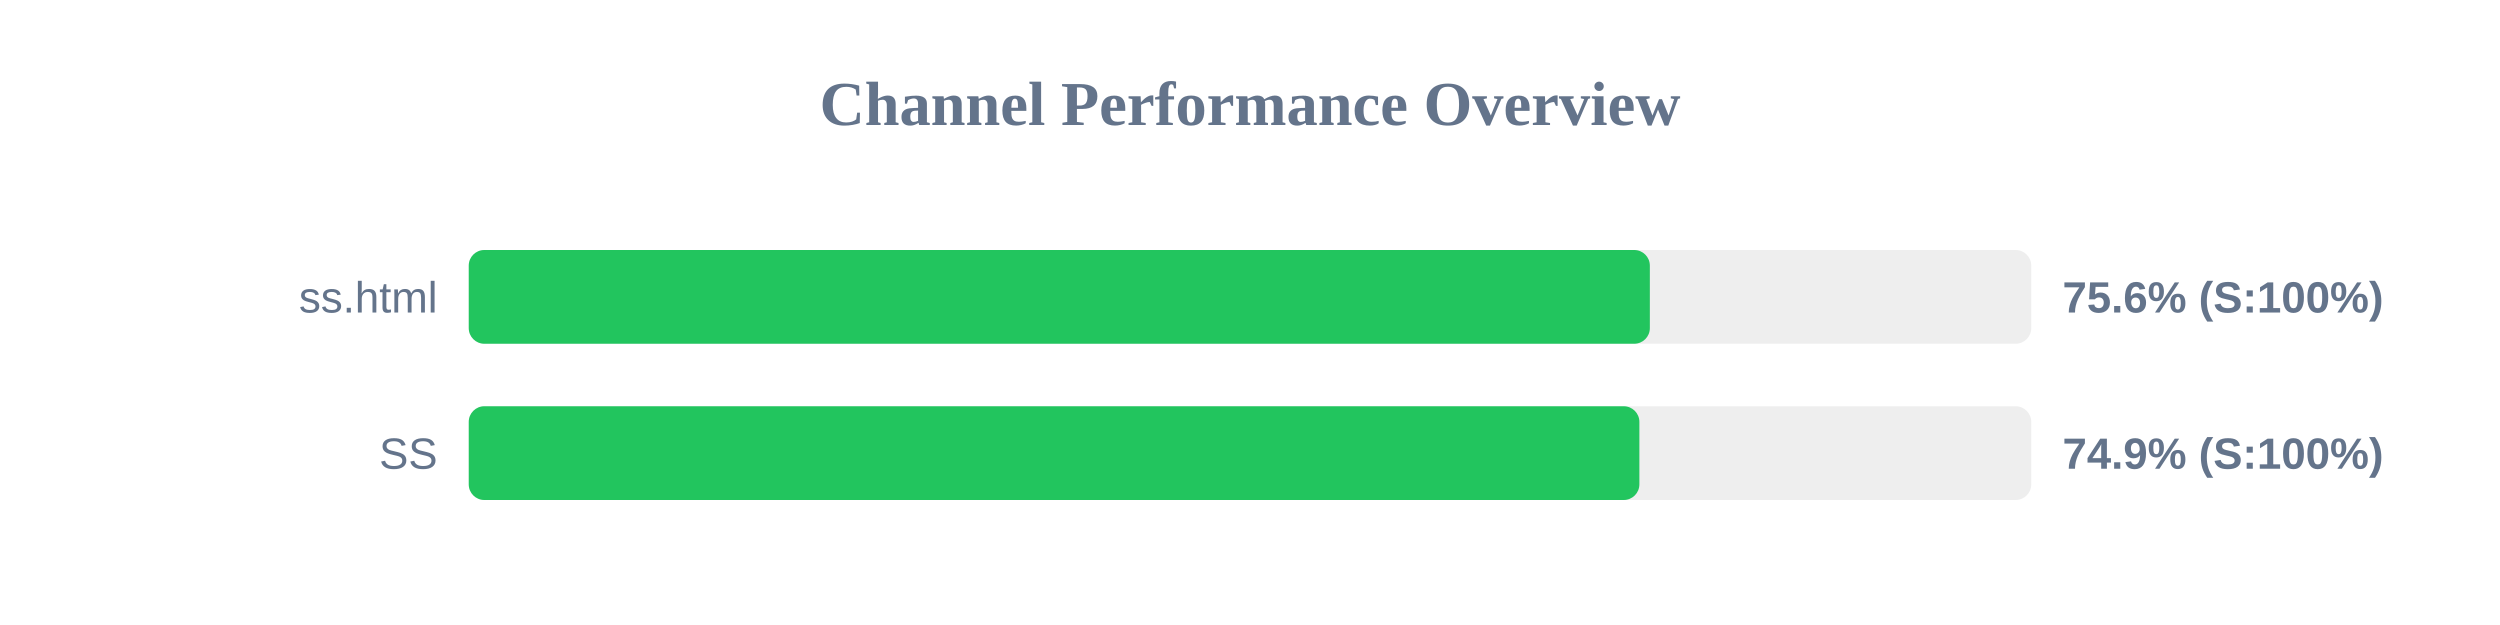
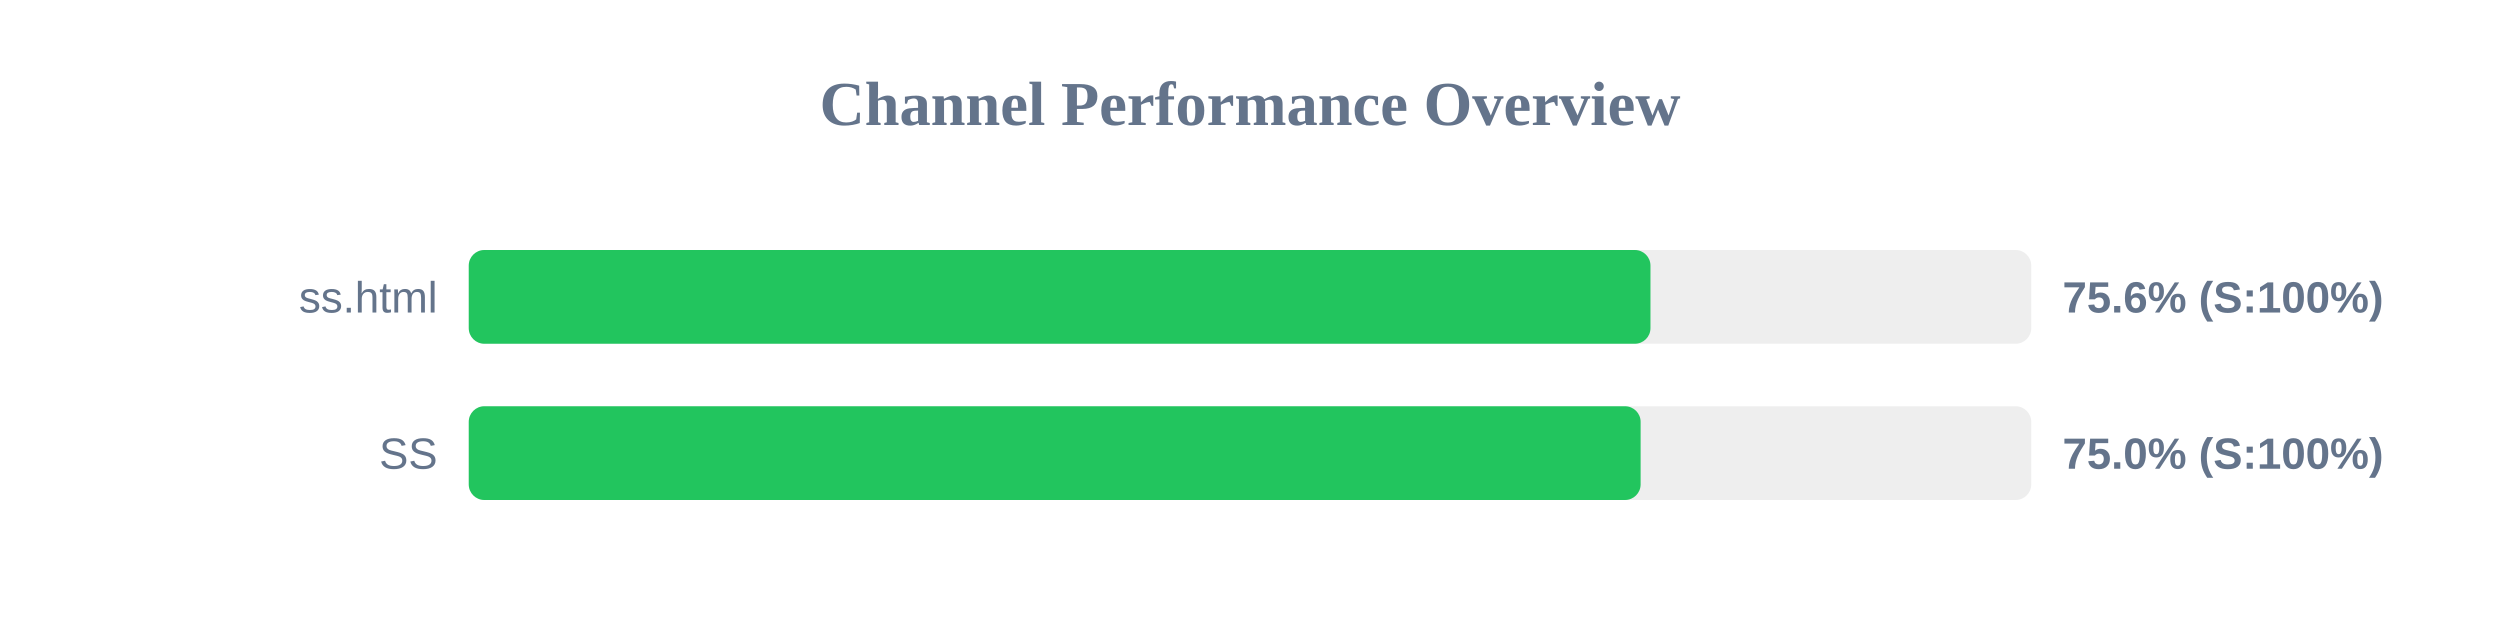
<svg xmlns="http://www.w3.org/2000/svg" width="800" height="200" version="1.1">
  <style>
        .row { font: 14px Arial; fill: #64748b; }
        .score { font: bold 14px Arial; fill: #64748b; }
    </style>
  <text x="400" y="40" text-anchor="middle" font-size="20px" font-weight="bold" fill="#64748b">Channel Performance Overview</text>
  <rect x="150" y="80" width="500" height="30" fill="#eee" rx="5" />
-   <rect x="150" y="80" width="377.95" height="30" fill="#22c55e" rx="5" />
+   <rect x="150" y="80" width="378.15" height="30" fill="#22c55e" rx="5" />
  <text x="140" y="100" text-anchor="end" class="row">ss.html</text>
  <text x="660" y="100" text-anchor="start" class="score">75.6% (S:100%)</text>
  <rect x="150" y="130" width="500" height="30" fill="#eee" rx="5" />
-   <rect x="150" y="130" width="374.6" height="30" fill="#22c55e" rx="5" />
+   <rect x="150" y="130" width="375.0" height="30" fill="#22c55e" rx="5" />
  <text x="140" y="150" text-anchor="end" class="row">SS</text>
-   <text x="660" y="150" text-anchor="start" class="score">74.9% (S:100%)</text>
+   <text x="660" y="150" text-anchor="start" class="score">75.0% (S:100%)</text>
</svg>
